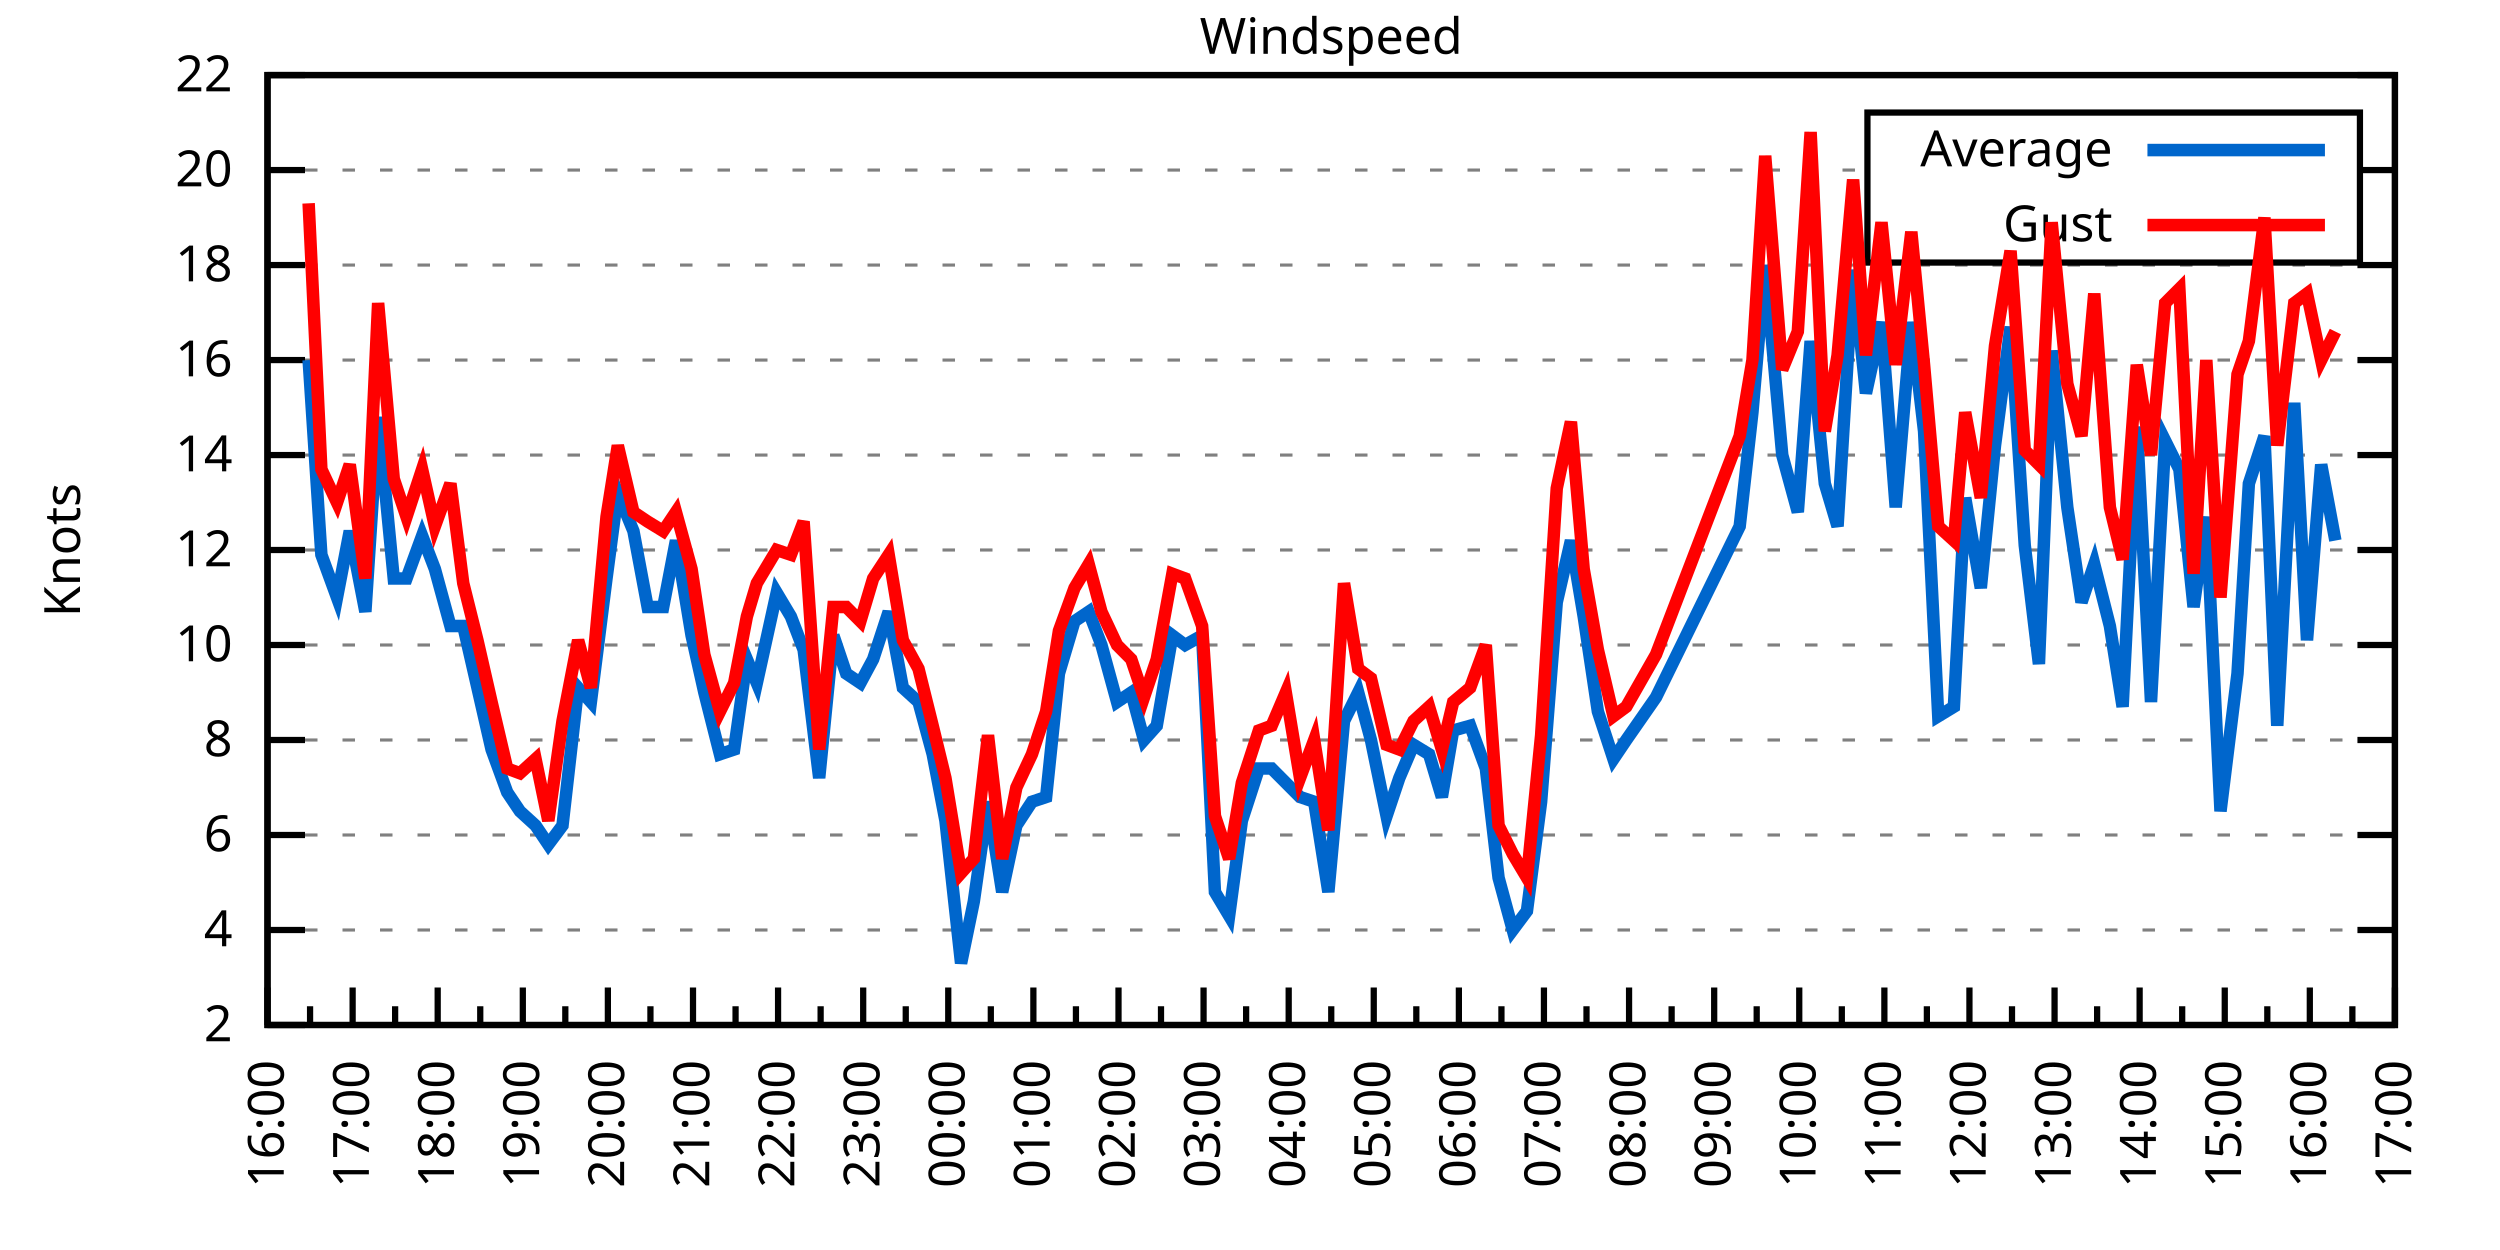
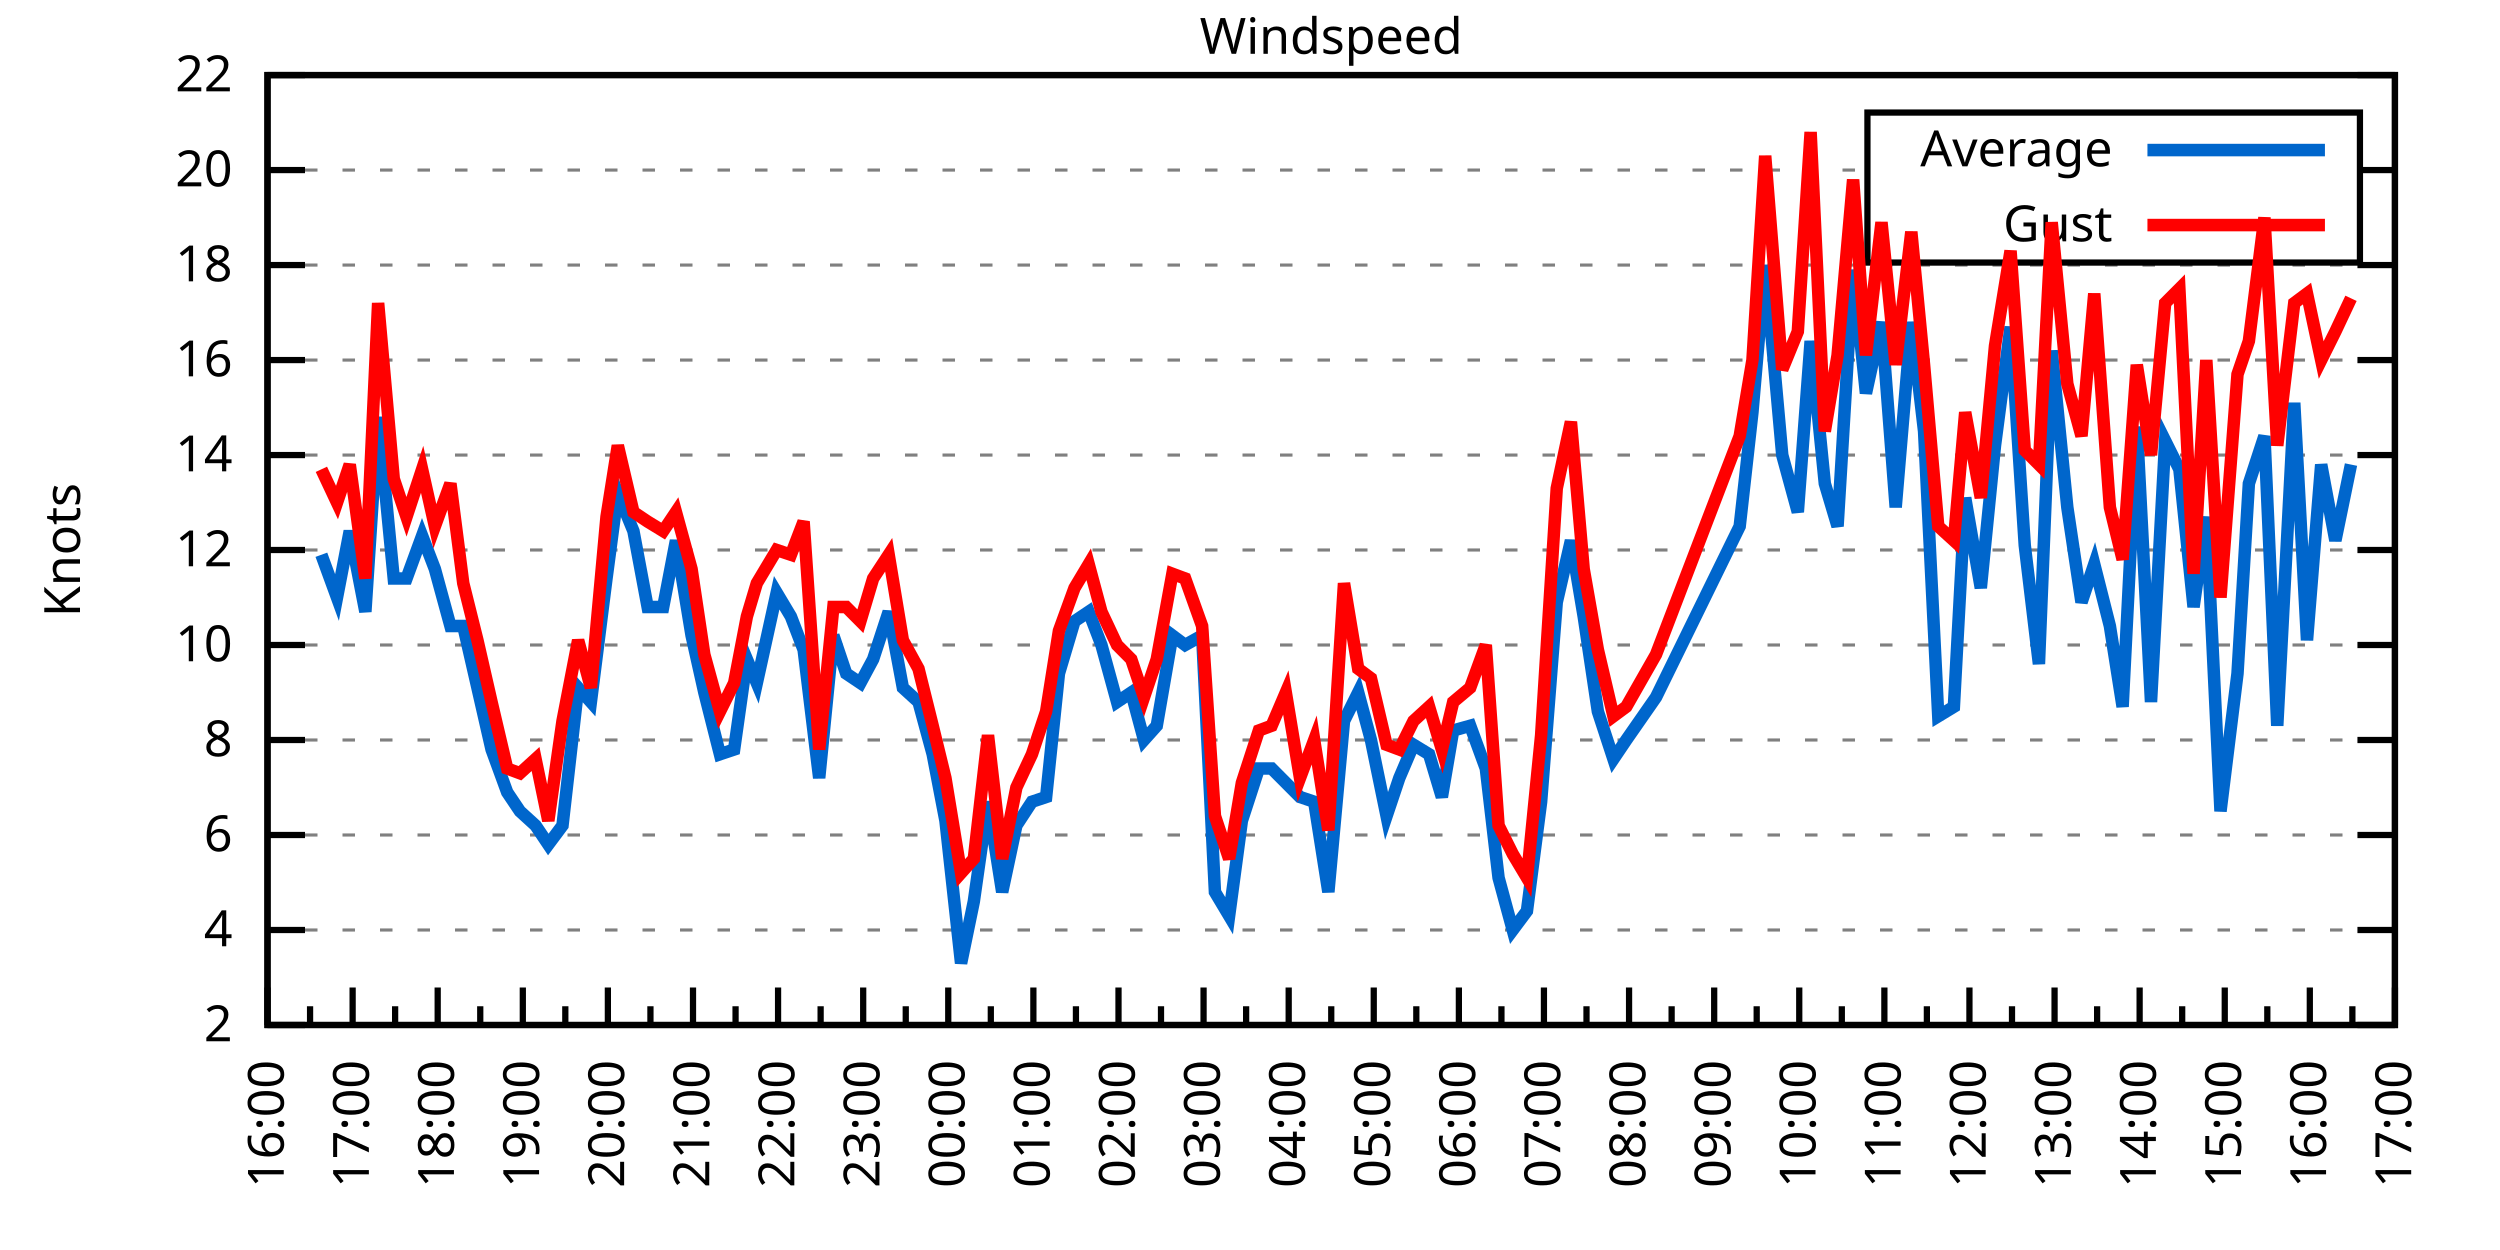
<svg xmlns="http://www.w3.org/2000/svg" xmlns:xlink="http://www.w3.org/1999/xlink" width="400" height="200" viewBox="0 0 400 200">
  <g id="gnuplot_canvas">
    <rect x="0" y="0" width="400" height="200" fill="none" />
    <defs>
      <circle id="gpDot" r="0.5" stroke-width="0.5" stroke="currentColor" />
      <path id="gpPt0" stroke-width="0.333" stroke="currentColor" d="M-1,0 h2 M0,-1 v2" />
      <path id="gpPt1" stroke-width="0.333" stroke="currentColor" d="M-1,-1 L1,1 M1,-1 L-1,1" />
      <path id="gpPt2" stroke-width="0.333" stroke="currentColor" d="M-1,0 L1,0 M0,-1 L0,1 M-1,-1 L1,1 M-1,1 L1,-1" />
      <rect id="gpPt3" stroke-width="0.333" stroke="currentColor" x="-1" y="-1" width="2" height="2" />
      <rect id="gpPt4" stroke-width="0.333" stroke="currentColor" fill="currentColor" x="-1" y="-1" width="2" height="2" />
      <circle id="gpPt5" stroke-width="0.333" stroke="currentColor" cx="0" cy="0" r="1" />
      <use xlink:href="#gpPt5" id="gpPt6" fill="currentColor" stroke="none" />
      <path id="gpPt7" stroke-width="0.333" stroke="currentColor" d="M0,-1.33 L-1.33,0.67 L1.33,0.67 z" />
      <use xlink:href="#gpPt7" id="gpPt8" fill="currentColor" stroke="none" />
      <use xlink:href="#gpPt7" id="gpPt9" stroke="currentColor" transform="rotate(180)" />
      <use xlink:href="#gpPt9" id="gpPt10" fill="currentColor" stroke="none" />
      <use xlink:href="#gpPt3" id="gpPt11" stroke="currentColor" transform="rotate(45)" />
      <use xlink:href="#gpPt11" id="gpPt12" fill="currentColor" stroke="none" />
      <path id="gpPt13" stroke-width="0.333" stroke="currentColor" d="M0,1.330 L1.265,0.411 L0.782,-1.067 L-0.782,-1.076 L-1.265,0.411 z" />
      <use xlink:href="#gpPt13" id="gpPt14" fill="currentColor" stroke="none" />
      <filter id="textbox" filterUnits="objectBoundingBox" x="0" y="0" height="1" width="1">
        <feFlood flood-color="white" flood-opacity="1" result="bgnd" />
        <feComposite in="SourceGraphic" in2="bgnd" operator="atop" />
      </filter>
      <filter id="greybox" filterUnits="objectBoundingBox" x="0" y="0" height="1" width="1">
        <feFlood flood-color="lightgrey" flood-opacity="1" result="grey" />
        <feComposite in="SourceGraphic" in2="grey" operator="atop" />
      </filter>
    </defs>
    <g fill="none" color="white" stroke="currentColor" stroke-width="1.00" stroke-linecap="butt" stroke-linejoin="miter">
</g>
    <g fill="none" color="black" stroke="currentColor" stroke-width="1.00" stroke-linecap="butt" stroke-linejoin="miter">
      <g stroke="none" shape-rendering="crispEdges">
        <polygon fill="rgb(255, 255, 255)" points="42.80,164.00 383.18,164.00 383.18,12.02 42.80,12.02 " />
      </g>
    </g>
    <g fill="none" color="black" stroke="currentColor" stroke-width="1.00" stroke-linecap="butt" stroke-linejoin="miter">
</g>
    <g fill="none" color="black" stroke="black" stroke-width="0.50" stroke-linecap="butt" stroke-linejoin="miter">
</g>
    <g fill="none" color="gray" stroke="currentColor" stroke-width="0.50" stroke-linecap="butt" stroke-linejoin="miter">
      <path stroke="gray" stroke-dasharray="2,4" class="gridline" d="M42.80,164.00 L383.19,164.00  " />
    </g>
    <g fill="none" color="gray" stroke="gray" stroke-width="1.00" stroke-linecap="butt" stroke-linejoin="miter">
</g>
    <g fill="none" color="black" stroke="currentColor" stroke-width="1.00" stroke-linecap="butt" stroke-linejoin="miter">
      <path stroke="black" d="M42.80,164.00 L48.80,164.00 M383.19,164.00 L377.19,164.00  " />
      <g transform="translate(37.20,166.60)" stroke="none" fill="black" font-family="Sans" font-size="8.00" text-anchor="end">
        <text>
          <tspan font-family="Sans"> 2</tspan>
        </text>
      </g>
    </g>
    <g fill="none" color="black" stroke="currentColor" stroke-width="1.00" stroke-linecap="butt" stroke-linejoin="miter">
</g>
    <g fill="none" color="black" stroke="black" stroke-width="0.50" stroke-linecap="butt" stroke-linejoin="miter">
</g>
    <g fill="none" color="gray" stroke="currentColor" stroke-width="0.50" stroke-linecap="butt" stroke-linejoin="miter">
      <path stroke="gray" stroke-dasharray="2,4" class="gridline" d="M42.80,148.80 L383.19,148.80  " />
    </g>
    <g fill="none" color="gray" stroke="gray" stroke-width="1.00" stroke-linecap="butt" stroke-linejoin="miter">
</g>
    <g fill="none" color="black" stroke="currentColor" stroke-width="1.00" stroke-linecap="butt" stroke-linejoin="miter">
      <path stroke="black" d="M42.80,148.80 L48.80,148.80 M383.19,148.80 L377.19,148.80  " />
      <g transform="translate(37.20,151.40)" stroke="none" fill="black" font-family="Sans" font-size="8.00" text-anchor="end">
        <text>
          <tspan font-family="Sans"> 4</tspan>
        </text>
      </g>
    </g>
    <g fill="none" color="black" stroke="currentColor" stroke-width="1.00" stroke-linecap="butt" stroke-linejoin="miter">
</g>
    <g fill="none" color="black" stroke="black" stroke-width="0.50" stroke-linecap="butt" stroke-linejoin="miter">
</g>
    <g fill="none" color="gray" stroke="currentColor" stroke-width="0.50" stroke-linecap="butt" stroke-linejoin="miter">
      <path stroke="gray" stroke-dasharray="2,4" class="gridline" d="M42.80,133.60 L383.19,133.60  " />
    </g>
    <g fill="none" color="gray" stroke="gray" stroke-width="1.00" stroke-linecap="butt" stroke-linejoin="miter">
</g>
    <g fill="none" color="black" stroke="currentColor" stroke-width="1.00" stroke-linecap="butt" stroke-linejoin="miter">
      <path stroke="black" d="M42.80,133.60 L48.80,133.60 M383.19,133.60 L377.19,133.60  " />
      <g transform="translate(37.20,136.20)" stroke="none" fill="black" font-family="Sans" font-size="8.00" text-anchor="end">
        <text>
          <tspan font-family="Sans"> 6</tspan>
        </text>
      </g>
    </g>
    <g fill="none" color="black" stroke="currentColor" stroke-width="1.00" stroke-linecap="butt" stroke-linejoin="miter">
</g>
    <g fill="none" color="black" stroke="black" stroke-width="0.50" stroke-linecap="butt" stroke-linejoin="miter">
</g>
    <g fill="none" color="gray" stroke="currentColor" stroke-width="0.50" stroke-linecap="butt" stroke-linejoin="miter">
      <path stroke="gray" stroke-dasharray="2,4" class="gridline" d="M42.80,118.40 L383.19,118.40  " />
    </g>
    <g fill="none" color="gray" stroke="gray" stroke-width="1.00" stroke-linecap="butt" stroke-linejoin="miter">
</g>
    <g fill="none" color="black" stroke="currentColor" stroke-width="1.00" stroke-linecap="butt" stroke-linejoin="miter">
      <path stroke="black" d="M42.80,118.40 L48.80,118.40 M383.19,118.40 L377.19,118.40  " />
      <g transform="translate(37.20,121.00)" stroke="none" fill="black" font-family="Sans" font-size="8.00" text-anchor="end">
        <text>
          <tspan font-family="Sans"> 8</tspan>
        </text>
      </g>
    </g>
    <g fill="none" color="black" stroke="currentColor" stroke-width="1.00" stroke-linecap="butt" stroke-linejoin="miter">
</g>
    <g fill="none" color="black" stroke="black" stroke-width="0.50" stroke-linecap="butt" stroke-linejoin="miter">
</g>
    <g fill="none" color="gray" stroke="currentColor" stroke-width="0.50" stroke-linecap="butt" stroke-linejoin="miter">
      <path stroke="gray" stroke-dasharray="2,4" class="gridline" d="M42.80,103.20 L383.19,103.20  " />
    </g>
    <g fill="none" color="gray" stroke="gray" stroke-width="1.00" stroke-linecap="butt" stroke-linejoin="miter">
</g>
    <g fill="none" color="black" stroke="currentColor" stroke-width="1.00" stroke-linecap="butt" stroke-linejoin="miter">
      <path stroke="black" d="M42.80,103.20 L48.80,103.20 M383.19,103.20 L377.19,103.20  " />
      <g transform="translate(37.20,105.80)" stroke="none" fill="black" font-family="Sans" font-size="8.00" text-anchor="end">
        <text>
          <tspan font-family="Sans"> 10</tspan>
        </text>
      </g>
    </g>
    <g fill="none" color="black" stroke="currentColor" stroke-width="1.00" stroke-linecap="butt" stroke-linejoin="miter">
</g>
    <g fill="none" color="black" stroke="black" stroke-width="0.50" stroke-linecap="butt" stroke-linejoin="miter">
</g>
    <g fill="none" color="gray" stroke="currentColor" stroke-width="0.50" stroke-linecap="butt" stroke-linejoin="miter">
      <path stroke="gray" stroke-dasharray="2,4" class="gridline" d="M42.80,88.00 L383.19,88.00  " />
    </g>
    <g fill="none" color="gray" stroke="gray" stroke-width="1.00" stroke-linecap="butt" stroke-linejoin="miter">
</g>
    <g fill="none" color="black" stroke="currentColor" stroke-width="1.00" stroke-linecap="butt" stroke-linejoin="miter">
      <path stroke="black" d="M42.80,88.00 L48.80,88.00 M383.19,88.00 L377.19,88.00  " />
      <g transform="translate(37.20,90.60)" stroke="none" fill="black" font-family="Sans" font-size="8.00" text-anchor="end">
        <text>
          <tspan font-family="Sans"> 12</tspan>
        </text>
      </g>
    </g>
    <g fill="none" color="black" stroke="currentColor" stroke-width="1.00" stroke-linecap="butt" stroke-linejoin="miter">
</g>
    <g fill="none" color="black" stroke="black" stroke-width="0.50" stroke-linecap="butt" stroke-linejoin="miter">
</g>
    <g fill="none" color="gray" stroke="currentColor" stroke-width="0.50" stroke-linecap="butt" stroke-linejoin="miter">
      <path stroke="gray" stroke-dasharray="2,4" class="gridline" d="M42.80,72.81 L383.19,72.81  " />
    </g>
    <g fill="none" color="gray" stroke="gray" stroke-width="1.00" stroke-linecap="butt" stroke-linejoin="miter">
</g>
    <g fill="none" color="black" stroke="currentColor" stroke-width="1.00" stroke-linecap="butt" stroke-linejoin="miter">
      <path stroke="black" d="M42.80,72.81 L48.80,72.81 M383.19,72.81 L377.19,72.81  " />
      <g transform="translate(37.20,75.41)" stroke="none" fill="black" font-family="Sans" font-size="8.00" text-anchor="end">
        <text>
          <tspan font-family="Sans"> 14</tspan>
        </text>
      </g>
    </g>
    <g fill="none" color="black" stroke="currentColor" stroke-width="1.00" stroke-linecap="butt" stroke-linejoin="miter">
</g>
    <g fill="none" color="black" stroke="black" stroke-width="0.50" stroke-linecap="butt" stroke-linejoin="miter">
</g>
    <g fill="none" color="gray" stroke="currentColor" stroke-width="0.50" stroke-linecap="butt" stroke-linejoin="miter">
      <path stroke="gray" stroke-dasharray="2,4" class="gridline" d="M42.80,57.61 L383.19,57.61  " />
    </g>
    <g fill="none" color="gray" stroke="gray" stroke-width="1.00" stroke-linecap="butt" stroke-linejoin="miter">
</g>
    <g fill="none" color="black" stroke="currentColor" stroke-width="1.00" stroke-linecap="butt" stroke-linejoin="miter">
      <path stroke="black" d="M42.80,57.61 L48.80,57.61 M383.19,57.61 L377.19,57.61  " />
      <g transform="translate(37.20,60.21)" stroke="none" fill="black" font-family="Sans" font-size="8.00" text-anchor="end">
        <text>
          <tspan font-family="Sans"> 16</tspan>
        </text>
      </g>
    </g>
    <g fill="none" color="black" stroke="currentColor" stroke-width="1.00" stroke-linecap="butt" stroke-linejoin="miter">
</g>
    <g fill="none" color="black" stroke="black" stroke-width="0.50" stroke-linecap="butt" stroke-linejoin="miter">
</g>
    <g fill="none" color="gray" stroke="currentColor" stroke-width="0.50" stroke-linecap="butt" stroke-linejoin="miter">
      <path stroke="gray" stroke-dasharray="2,4" class="gridline" d="M42.80,42.41 L383.19,42.41  " />
    </g>
    <g fill="none" color="gray" stroke="gray" stroke-width="1.00" stroke-linecap="butt" stroke-linejoin="miter">
</g>
    <g fill="none" color="black" stroke="currentColor" stroke-width="1.00" stroke-linecap="butt" stroke-linejoin="miter">
      <path stroke="black" d="M42.80,42.41 L48.80,42.41 M383.19,42.41 L377.19,42.41  " />
      <g transform="translate(37.20,45.01)" stroke="none" fill="black" font-family="Sans" font-size="8.00" text-anchor="end">
        <text>
          <tspan font-family="Sans"> 18</tspan>
        </text>
      </g>
    </g>
    <g fill="none" color="black" stroke="currentColor" stroke-width="1.00" stroke-linecap="butt" stroke-linejoin="miter">
</g>
    <g fill="none" color="black" stroke="black" stroke-width="0.50" stroke-linecap="butt" stroke-linejoin="miter">
</g>
    <g fill="none" color="gray" stroke="currentColor" stroke-width="0.50" stroke-linecap="butt" stroke-linejoin="miter">
      <path stroke="gray" stroke-dasharray="2,4" class="gridline" d="M42.80,27.21 L298.79,27.21 M377.59,27.21 L383.19,27.21  " />
    </g>
    <g fill="none" color="gray" stroke="gray" stroke-width="1.00" stroke-linecap="butt" stroke-linejoin="miter">
</g>
    <g fill="none" color="black" stroke="currentColor" stroke-width="1.00" stroke-linecap="butt" stroke-linejoin="miter">
      <path stroke="black" d="M42.80,27.21 L48.80,27.21 M383.19,27.21 L377.19,27.21  " />
      <g transform="translate(37.20,29.81)" stroke="none" fill="black" font-family="Sans" font-size="8.00" text-anchor="end">
        <text>
          <tspan font-family="Sans"> 20</tspan>
        </text>
      </g>
    </g>
    <g fill="none" color="black" stroke="currentColor" stroke-width="1.00" stroke-linecap="butt" stroke-linejoin="miter">
</g>
    <g fill="none" color="black" stroke="black" stroke-width="0.50" stroke-linecap="butt" stroke-linejoin="miter">
</g>
    <g fill="none" color="gray" stroke="currentColor" stroke-width="0.50" stroke-linecap="butt" stroke-linejoin="miter">
      <path stroke="gray" stroke-dasharray="2,4" class="gridline" d="M42.80,12.01 L383.19,12.01  " />
    </g>
    <g fill="none" color="gray" stroke="gray" stroke-width="1.00" stroke-linecap="butt" stroke-linejoin="miter">
</g>
    <g fill="none" color="black" stroke="currentColor" stroke-width="1.00" stroke-linecap="butt" stroke-linejoin="miter">
      <path stroke="black" d="M42.80,12.01 L48.80,12.01 M383.19,12.01 L377.19,12.01  " />
      <g transform="translate(37.20,14.61)" stroke="none" fill="black" font-family="Sans" font-size="8.00" text-anchor="end">
        <text>
          <tspan font-family="Sans"> 22</tspan>
        </text>
      </g>
    </g>
    <g fill="none" color="black" stroke="currentColor" stroke-width="1.00" stroke-linecap="butt" stroke-linejoin="miter">
      <path stroke="black" d="M42.80,164.00 L42.80,158.00  " />
      <g transform="translate(45.40,169.60) rotate(270)" stroke="none" fill="black" font-family="Sans" font-size="8.00" text-anchor="end">
        <text>
          <tspan font-family="Sans">16:00</tspan>
        </text>
      </g>
    </g>
    <g fill="none" color="black" stroke="currentColor" stroke-width="1.00" stroke-linecap="butt" stroke-linejoin="miter">
      <path stroke="black" d="M49.61,164.00 L49.61,161.00 M56.42,164.00 L56.42,158.00  " />
      <g transform="translate(59.02,169.60) rotate(270)" stroke="none" fill="black" font-family="Sans" font-size="8.00" text-anchor="end">
        <text>
          <tspan font-family="Sans">17:00</tspan>
        </text>
      </g>
    </g>
    <g fill="none" color="black" stroke="currentColor" stroke-width="1.00" stroke-linecap="butt" stroke-linejoin="miter">
      <path stroke="black" d="M63.22,164.00 L63.22,161.00 M70.03,164.00 L70.03,158.00  " />
      <g transform="translate(72.63,169.60) rotate(270)" stroke="none" fill="black" font-family="Sans" font-size="8.00" text-anchor="end">
        <text>
          <tspan font-family="Sans">18:00</tspan>
        </text>
      </g>
    </g>
    <g fill="none" color="black" stroke="currentColor" stroke-width="1.00" stroke-linecap="butt" stroke-linejoin="miter">
      <path stroke="black" d="M76.84,164.00 L76.84,161.00 M83.65,164.00 L83.65,158.00  " />
      <g transform="translate(86.25,169.60) rotate(270)" stroke="none" fill="black" font-family="Sans" font-size="8.00" text-anchor="end">
        <text>
          <tspan font-family="Sans">19:00</tspan>
        </text>
      </g>
    </g>
    <g fill="none" color="black" stroke="currentColor" stroke-width="1.00" stroke-linecap="butt" stroke-linejoin="miter">
      <path stroke="black" d="M90.45,164.00 L90.45,161.00 M97.26,164.00 L97.26,158.00  " />
      <g transform="translate(99.86,169.60) rotate(270)" stroke="none" fill="black" font-family="Sans" font-size="8.00" text-anchor="end">
        <text>
          <tspan font-family="Sans">20:00</tspan>
        </text>
      </g>
    </g>
    <g fill="none" color="black" stroke="currentColor" stroke-width="1.00" stroke-linecap="butt" stroke-linejoin="miter">
      <path stroke="black" d="M104.07,164.00 L104.07,161.00 M110.88,164.00 L110.88,158.00  " />
      <g transform="translate(113.48,169.60) rotate(270)" stroke="none" fill="black" font-family="Sans" font-size="8.00" text-anchor="end">
        <text>
          <tspan font-family="Sans">21:00</tspan>
        </text>
      </g>
    </g>
    <g fill="none" color="black" stroke="currentColor" stroke-width="1.00" stroke-linecap="butt" stroke-linejoin="miter">
      <path stroke="black" d="M117.69,164.00 L117.69,161.00 M124.49,164.00 L124.49,158.00  " />
      <g transform="translate(127.09,169.60) rotate(270)" stroke="none" fill="black" font-family="Sans" font-size="8.00" text-anchor="end">
        <text>
          <tspan font-family="Sans">22:00</tspan>
        </text>
      </g>
    </g>
    <g fill="none" color="black" stroke="currentColor" stroke-width="1.00" stroke-linecap="butt" stroke-linejoin="miter">
      <path stroke="black" d="M131.30,164.00 L131.30,161.00 M138.11,164.00 L138.11,158.00  " />
      <g transform="translate(140.71,169.60) rotate(270)" stroke="none" fill="black" font-family="Sans" font-size="8.00" text-anchor="end">
        <text>
          <tspan font-family="Sans">23:00</tspan>
        </text>
      </g>
    </g>
    <g fill="none" color="black" stroke="currentColor" stroke-width="1.00" stroke-linecap="butt" stroke-linejoin="miter">
      <path stroke="black" d="M144.92,164.00 L144.92,161.00 M151.72,164.00 L151.72,158.00  " />
      <g transform="translate(154.32,169.60) rotate(270)" stroke="none" fill="black" font-family="Sans" font-size="8.00" text-anchor="end">
        <text>
          <tspan font-family="Sans">00:00</tspan>
        </text>
      </g>
    </g>
    <g fill="none" color="black" stroke="currentColor" stroke-width="1.00" stroke-linecap="butt" stroke-linejoin="miter">
      <path stroke="black" d="M158.53,164.00 L158.53,161.00 M165.34,164.00 L165.34,158.00  " />
      <g transform="translate(167.94,169.60) rotate(270)" stroke="none" fill="black" font-family="Sans" font-size="8.00" text-anchor="end">
        <text>
          <tspan font-family="Sans">01:00</tspan>
        </text>
      </g>
    </g>
    <g fill="none" color="black" stroke="currentColor" stroke-width="1.00" stroke-linecap="butt" stroke-linejoin="miter">
      <path stroke="black" d="M172.15,164.00 L172.15,161.00 M178.96,164.00 L178.96,158.00  " />
      <g transform="translate(181.56,169.60) rotate(270)" stroke="none" fill="black" font-family="Sans" font-size="8.00" text-anchor="end">
        <text>
          <tspan font-family="Sans">02:00</tspan>
        </text>
      </g>
    </g>
    <g fill="none" color="black" stroke="currentColor" stroke-width="1.00" stroke-linecap="butt" stroke-linejoin="miter">
      <path stroke="black" d="M185.76,164.00 L185.76,161.00 M192.57,164.00 L192.57,158.00  " />
      <g transform="translate(195.17,169.60) rotate(270)" stroke="none" fill="black" font-family="Sans" font-size="8.00" text-anchor="end">
        <text>
          <tspan font-family="Sans">03:00</tspan>
        </text>
      </g>
    </g>
    <g fill="none" color="black" stroke="currentColor" stroke-width="1.00" stroke-linecap="butt" stroke-linejoin="miter">
      <path stroke="black" d="M199.38,164.00 L199.38,161.00 M206.19,164.00 L206.19,158.00  " />
      <g transform="translate(208.79,169.60) rotate(270)" stroke="none" fill="black" font-family="Sans" font-size="8.00" text-anchor="end">
        <text>
          <tspan font-family="Sans">04:00</tspan>
        </text>
      </g>
    </g>
    <g fill="none" color="black" stroke="currentColor" stroke-width="1.00" stroke-linecap="butt" stroke-linejoin="miter">
      <path stroke="black" d="M213.00,164.00 L213.00,161.00 M219.80,164.00 L219.80,158.00  " />
      <g transform="translate(222.40,169.60) rotate(270)" stroke="none" fill="black" font-family="Sans" font-size="8.00" text-anchor="end">
        <text>
          <tspan font-family="Sans">05:00</tspan>
        </text>
      </g>
    </g>
    <g fill="none" color="black" stroke="currentColor" stroke-width="1.00" stroke-linecap="butt" stroke-linejoin="miter">
      <path stroke="black" d="M226.61,164.00 L226.61,161.00 M233.42,164.00 L233.42,158.00  " />
      <g transform="translate(236.02,169.60) rotate(270)" stroke="none" fill="black" font-family="Sans" font-size="8.00" text-anchor="end">
        <text>
          <tspan font-family="Sans">06:00</tspan>
        </text>
      </g>
    </g>
    <g fill="none" color="black" stroke="currentColor" stroke-width="1.00" stroke-linecap="butt" stroke-linejoin="miter">
      <path stroke="black" d="M240.23,164.00 L240.23,161.00 M247.03,164.00 L247.03,158.00  " />
      <g transform="translate(249.63,169.60) rotate(270)" stroke="none" fill="black" font-family="Sans" font-size="8.00" text-anchor="end">
        <text>
          <tspan font-family="Sans">07:00</tspan>
        </text>
      </g>
    </g>
    <g fill="none" color="black" stroke="currentColor" stroke-width="1.00" stroke-linecap="butt" stroke-linejoin="miter">
      <path stroke="black" d="M253.84,164.00 L253.84,161.00 M260.65,164.00 L260.65,158.00  " />
      <g transform="translate(263.25,169.60) rotate(270)" stroke="none" fill="black" font-family="Sans" font-size="8.00" text-anchor="end">
        <text>
          <tspan font-family="Sans">08:00</tspan>
        </text>
      </g>
    </g>
    <g fill="none" color="black" stroke="currentColor" stroke-width="1.00" stroke-linecap="butt" stroke-linejoin="miter">
      <path stroke="black" d="M267.46,164.00 L267.46,161.00 M274.27,164.00 L274.27,158.00  " />
      <g transform="translate(276.87,169.60) rotate(270)" stroke="none" fill="black" font-family="Sans" font-size="8.00" text-anchor="end">
        <text>
          <tspan font-family="Sans">09:00</tspan>
        </text>
      </g>
    </g>
    <g fill="none" color="black" stroke="currentColor" stroke-width="1.00" stroke-linecap="butt" stroke-linejoin="miter">
      <path stroke="black" d="M281.07,164.00 L281.07,161.00 M287.88,164.00 L287.88,158.00  " />
      <g transform="translate(290.48,169.60) rotate(270)" stroke="none" fill="black" font-family="Sans" font-size="8.00" text-anchor="end">
        <text>
          <tspan font-family="Sans">10:00</tspan>
        </text>
      </g>
    </g>
    <g fill="none" color="black" stroke="currentColor" stroke-width="1.00" stroke-linecap="butt" stroke-linejoin="miter">
      <path stroke="black" d="M294.69,164.00 L294.69,161.00 M301.50,164.00 L301.50,158.00  " />
      <g transform="translate(304.10,169.60) rotate(270)" stroke="none" fill="black" font-family="Sans" font-size="8.00" text-anchor="end">
        <text>
          <tspan font-family="Sans">11:00</tspan>
        </text>
      </g>
    </g>
    <g fill="none" color="black" stroke="currentColor" stroke-width="1.00" stroke-linecap="butt" stroke-linejoin="miter">
      <path stroke="black" d="M308.30,164.00 L308.30,161.00 M315.11,164.00 L315.11,158.00  " />
      <g transform="translate(317.71,169.60) rotate(270)" stroke="none" fill="black" font-family="Sans" font-size="8.00" text-anchor="end">
        <text>
          <tspan font-family="Sans">12:00</tspan>
        </text>
      </g>
    </g>
    <g fill="none" color="black" stroke="currentColor" stroke-width="1.00" stroke-linecap="butt" stroke-linejoin="miter">
      <path stroke="black" d="M321.92,164.00 L321.92,161.00 M328.73,164.00 L328.73,158.00  " />
      <g transform="translate(331.33,169.60) rotate(270)" stroke="none" fill="black" font-family="Sans" font-size="8.00" text-anchor="end">
        <text>
          <tspan font-family="Sans">13:00</tspan>
        </text>
      </g>
    </g>
    <g fill="none" color="black" stroke="currentColor" stroke-width="1.00" stroke-linecap="butt" stroke-linejoin="miter">
      <path stroke="black" d="M335.54,164.00 L335.54,161.00 M342.34,164.00 L342.34,158.00  " />
      <g transform="translate(344.94,169.60) rotate(270)" stroke="none" fill="black" font-family="Sans" font-size="8.00" text-anchor="end">
        <text>
          <tspan font-family="Sans">14:00</tspan>
        </text>
      </g>
    </g>
    <g fill="none" color="black" stroke="currentColor" stroke-width="1.00" stroke-linecap="butt" stroke-linejoin="miter">
      <path stroke="black" d="M349.15,164.00 L349.15,161.00 M355.96,164.00 L355.96,158.00  " />
      <g transform="translate(358.56,169.60) rotate(270)" stroke="none" fill="black" font-family="Sans" font-size="8.00" text-anchor="end">
        <text>
          <tspan font-family="Sans">15:00</tspan>
        </text>
      </g>
    </g>
    <g fill="none" color="black" stroke="currentColor" stroke-width="1.00" stroke-linecap="butt" stroke-linejoin="miter">
      <path stroke="black" d="M362.77,164.00 L362.77,161.00 M369.57,164.00 L369.57,158.00  " />
      <g transform="translate(372.17,169.60) rotate(270)" stroke="none" fill="black" font-family="Sans" font-size="8.00" text-anchor="end">
        <text>
          <tspan font-family="Sans">16:00</tspan>
        </text>
      </g>
    </g>
    <g fill="none" color="black" stroke="currentColor" stroke-width="1.00" stroke-linecap="butt" stroke-linejoin="miter">
      <path stroke="black" d="M376.38,164.00 L376.38,161.00 M383.19,164.00 L383.19,158.00  " />
      <g transform="translate(385.79,169.60) rotate(270)" stroke="none" fill="black" font-family="Sans" font-size="8.00" text-anchor="end">
        <text>
          <tspan font-family="Sans">17:00</tspan>
        </text>
      </g>
    </g>
    <g fill="none" color="black" stroke="currentColor" stroke-width="1.00" stroke-linecap="butt" stroke-linejoin="miter">
</g>
    <g fill="none" color="black" stroke="currentColor" stroke-width="1.00" stroke-linecap="butt" stroke-linejoin="miter">
      <path stroke="black" d="M42.80,12.01 L42.80,164.00 L383.19,164.00 L383.19,12.01 L42.80,12.01 Z  " />
    </g>
    <g fill="none" color="black" stroke="currentColor" stroke-width="1.00" stroke-linecap="butt" stroke-linejoin="miter">
      <g transform="translate(12.80,88.01) rotate(270)" stroke="none" fill="black" font-family="Sans" font-size="8.00" text-anchor="middle">
        <text>
          <tspan font-family="Sans">Knots</tspan>
        </text>
      </g>
    </g>
    <g fill="none" color="black" stroke="currentColor" stroke-width="1.00" stroke-linecap="butt" stroke-linejoin="miter">
</g>
    <g fill="none" color="black" stroke="currentColor" stroke-width="1.00" stroke-linecap="butt" stroke-linejoin="miter">
      <path stroke="black" d="M298.79,42.01 L298.79,18.01 L377.59,18.01 L377.59,42.01 L298.79,42.01 Z  " />
    </g>
    <g id="Windspeed_plot_1">
      <g fill="none" color="white" stroke="black" stroke-width="2.00" stroke-linecap="butt" stroke-linejoin="miter">
</g>
      <g fill="none" color="black" stroke="currentColor" stroke-width="2.00" stroke-linecap="butt" stroke-linejoin="miter">
        <g transform="translate(337.99,26.61)" stroke="none" fill="black" font-family="Sans" font-size="8.00" text-anchor="end">
          <text>
            <tspan font-family="Sans">Average</tspan>
          </text>
        </g>
      </g>
      <g fill="none" color="black" stroke="currentColor" stroke-width="2.00" stroke-linecap="butt" stroke-linejoin="miter">
-         <path stroke="rgb(  0, 102, 204)" d="M343.59,24.01 L371.99,24.01 M49.38,57.61 L51.42,88.76 L53.92,95.60 L55.96,84.97 L58.46,97.88 L60.50,66.73   L63.00,92.56 L65.04,92.56 L67.54,85.73 L69.58,91.04 L72.07,100.16 L74.12,100.16 L76.39,110.04 L78.65,119.92   L81.15,126.76 L83.19,129.80 L85.69,132.08 L87.73,135.12 L90.00,132.08 L92.50,110.04 L94.54,112.32 L97.04,92.56   L98.85,78.89 L101.35,84.97 L103.62,97.12 L106.11,97.12 L108.15,86.49 L110.65,101.68 L112.69,110.80 L115.19,120.68   L117.46,119.92 L119.50,105.48 L121.09,109.28 L124.27,94.84 L126.54,98.64 L128.58,103.96 L131.07,124.48 L133.34,101.68   L135.39,107.76 L137.66,109.28 L139.70,105.48 L142.19,97.88 L144.46,110.04 L146.96,112.32 L149.23,120.68 L151.27,131.32   L153.77,154.12 L155.81,144.24 L158.08,128.28 L160.35,142.72 L162.62,132.08 L165.11,128.28 L167.38,127.52 L169.43,107.76   L171.92,99.40 L174.19,97.88 L176.23,103.20 L178.73,112.32 L181.00,110.80 L183.04,118.40 L185.08,116.12 L187.58,101.68   L189.62,103.20 L192.34,101.68 L194.39,142.72 L196.66,146.52 L198.70,131.32 L201.42,122.96 L203.46,122.96 L205.73,125.24   L208.00,127.52 L210.27,128.28 L212.54,142.72 L215.04,115.36 L217.31,110.80 L219.35,118.40 L221.85,130.56 L223.89,124.48   L226.16,119.16 L228.65,120.68 L230.70,127.52 L232.51,116.88 L235.23,116.12 L237.73,122.96 L239.77,140.44 L242.04,148.80   L244.31,145.76 L246.58,128.28 L249.08,96.36 L251.35,86.49 L253.39,98.64 L255.66,113.84 L258.15,121.44 L260.20,118.40   L264.96,111.56 L278.35,84.21 L280.39,65.97 L282.43,42.41 L285.16,72.81 L287.65,81.93 L289.70,54.57 L291.97,77.37   L294.01,84.21 L296.50,43.17 L298.55,62.93 L301.04,51.53 L303.31,81.17 L305.81,51.53 L307.85,69.01 L310.12,114.60   L312.62,113.08 L314.43,79.65 L316.93,94.08 L319.20,71.29 L321.69,52.29 L323.96,87.25 L326.23,106.24 L328.27,56.09   L330.77,81.17 L333.04,96.36 L335.08,90.28 L337.58,100.16 L339.62,113.08 L341.89,68.25 L344.16,112.32 L346.43,70.53   L348.70,75.09 L350.97,97.12 L353.01,82.69 L355.28,129.80 L358.00,107.76 L359.82,77.37 L362.31,69.77 L364.36,116.12   L367.08,64.45 L369.12,102.44 L371.39,74.33 L373.66,86.49  " />
+         <path stroke="rgb(  0, 102, 204)" d="M343.59,24.01 L371.99,24.01 M51.42,88.76 L53.92,95.60 L55.96,84.97 L58.46,97.88 L60.50,66.73 L63.00,92.56   L65.04,92.56 L67.54,85.73 L69.58,91.04 L72.07,100.16 L74.12,100.16 L76.39,110.04 L78.65,119.92 L81.15,126.76   L83.19,129.80 L85.69,132.08 L87.73,135.12 L90.00,132.08 L92.50,110.04 L94.54,112.32 L97.04,92.56 L98.85,78.89   L101.35,84.97 L103.62,97.12 L106.11,97.12 L108.15,86.49 L110.65,101.68 L112.69,110.80 L115.19,120.68 L117.46,119.92   L119.50,105.48 L121.09,109.28 L124.27,94.84 L126.54,98.64 L128.58,103.96 L131.07,124.48 L133.34,101.68 L135.39,107.76   L137.66,109.28 L139.70,105.48 L142.19,97.88 L144.46,110.04 L146.96,112.32 L149.23,120.68 L151.27,131.32 L153.77,154.12   L155.81,144.24 L158.08,128.28 L160.35,142.72 L162.62,132.08 L165.11,128.28 L167.38,127.52 L169.43,107.76 L171.92,99.40   L174.19,97.88 L176.23,103.20 L178.73,112.32 L181.00,110.80 L183.04,118.40 L185.08,116.12 L187.58,101.68 L189.62,103.20   L192.34,101.68 L194.39,142.72 L196.66,146.52 L198.70,131.32 L201.42,122.96 L203.46,122.96 L205.73,125.24 L208.00,127.52   L210.27,128.28 L212.54,142.72 L215.04,115.36 L217.31,110.80 L219.35,118.40 L221.85,130.56 L223.89,124.48 L226.16,119.16   L228.65,120.68 L230.70,127.52 L232.51,116.88 L235.23,116.12 L237.73,122.96 L239.77,140.44 L242.04,148.80 L244.31,145.76   L246.58,128.28 L249.08,96.36 L251.35,86.49 L253.39,98.64 L255.66,113.84 L258.15,121.44 L260.20,118.40 L264.96,111.56   L278.35,84.21 L280.39,65.97 L282.43,42.41 L285.16,72.81 L287.65,81.93 L289.70,54.57 L291.97,77.37 L294.01,84.21   L296.50,43.17 L298.55,62.93 L301.04,51.53 L303.31,81.17 L305.81,51.53 L307.85,69.01 L310.12,114.60 L312.62,113.08   L314.43,79.65 L316.93,94.08 L319.20,71.29 L321.69,52.29 L323.96,87.25 L326.23,106.24 L328.27,56.09 L330.77,81.17   L333.04,96.36 L335.08,90.28 L337.58,100.16 L339.62,113.08 L341.89,68.25 L344.16,112.32 L346.43,70.53 L348.70,75.09   L350.97,97.12 L353.01,82.69 L355.28,129.80 L358.00,107.76 L359.82,77.37 L362.31,69.77 L364.36,116.12 L367.08,64.45   L369.12,102.44 L371.39,74.33 L373.66,86.49 L376.16,74.33  " />
      </g>
    </g>
    <g id="Windspeed_plot_2">
      <g fill="none" color="black" stroke="currentColor" stroke-width="2.00" stroke-linecap="butt" stroke-linejoin="miter">
        <g transform="translate(337.99,38.61)" stroke="none" fill="black" font-family="Sans" font-size="8.00" text-anchor="end">
          <text>
            <tspan font-family="Sans">Gust</tspan>
          </text>
        </g>
      </g>
      <g fill="none" color="black" stroke="currentColor" stroke-width="2.00" stroke-linecap="butt" stroke-linejoin="miter">
-         <path stroke="rgb(255,   0,   0)" d="M343.59,36.01 L371.99,36.01 M49.38,32.53 L51.42,75.09 L53.92,80.41 L55.96,74.33 L58.46,92.56 L60.50,48.49   L63.00,76.61 L65.04,82.69 L67.54,75.09 L69.58,84.21 L72.07,77.37 L74.12,93.32 L76.39,102.44 L78.65,112.32   L81.15,122.96 L83.19,123.72 L85.69,121.44 L87.73,131.32 L90.00,115.36 L92.50,102.44 L94.54,110.04 L97.04,82.69   L98.85,71.29 L101.35,81.93 L103.62,83.45 L106.11,84.97 L108.15,81.93 L110.65,91.04 L112.69,104.72 L115.19,113.84   L117.46,109.28 L119.50,98.64 L121.09,93.32 L124.27,88.00 L126.54,88.76 L128.58,83.45 L131.07,119.92 L133.34,97.12   L135.39,97.12 L137.66,99.40 L139.70,92.56 L142.19,88.76 L144.46,102.44 L146.96,107.00 L149.23,116.12 L151.27,124.48   L153.77,139.68 L155.81,137.40 L158.08,117.64 L160.35,137.40 L162.62,126.00 L165.11,120.68 L167.38,113.84 L169.43,100.92   L171.92,94.08 L174.19,90.28 L176.23,97.88 L178.73,103.20 L181.00,105.48 L183.04,111.56 L185.08,105.48 L187.58,91.80   L189.62,92.56 L192.34,100.16 L194.39,130.56 L196.66,137.40 L198.70,125.24 L201.42,116.88 L203.46,116.12 L205.73,110.80   L208.00,124.48 L210.27,118.40 L212.54,132.84 L215.04,93.32 L217.31,107.00 L219.35,108.52 L221.85,119.16 L223.89,119.92   L226.16,115.36 L228.65,113.08 L230.70,119.92 L232.51,112.32 L235.23,110.04 L237.73,103.20 L239.77,132.08 L242.04,136.64   L244.31,140.44 L246.58,117.64 L249.08,78.13 L251.35,67.49 L253.39,91.04 L255.66,103.96 L258.15,114.60 L260.20,113.08   L264.96,104.72 L278.35,69.77 L280.39,57.61 L282.43,24.93 L285.16,59.13 L287.65,53.05 L289.70,21.13 L291.97,69.01   L294.01,56.85 L296.50,28.73 L298.55,56.85 L301.04,35.57 L303.31,58.37 L305.81,37.09 L307.85,58.37 L310.12,84.21   L312.62,86.49 L314.43,65.97 L316.93,79.65 L319.20,55.33 L321.69,40.13 L323.96,72.05 L326.23,74.33 L328.27,35.57   L330.77,61.41 L333.04,69.77 L335.08,46.97 L337.58,81.17 L339.62,89.52 L341.89,58.37 L344.16,72.81 L346.43,48.49   L348.70,46.21 L350.97,91.80 L353.01,57.61 L355.28,95.60 L358.00,59.89 L359.82,54.57 L362.31,34.81 L364.36,71.29   L367.08,48.49 L369.12,46.97 L371.39,57.61 L373.66,53.05  " />
+         <path stroke="rgb(255,   0,   0)" d="M343.59,36.01 L371.99,36.01 M51.42,75.09 L53.92,80.41 L55.96,74.33 L58.46,92.56 L60.50,48.49 L63.00,76.61   L65.04,82.69 L67.54,75.09 L69.58,84.21 L72.07,77.37 L74.12,93.32 L76.39,102.44 L78.65,112.32 L81.15,122.96   L83.19,123.72 L85.69,121.44 L87.73,131.32 L90.00,115.36 L92.50,102.44 L94.54,110.04 L97.04,82.69 L98.85,71.29   L101.35,81.93 L103.62,83.45 L106.11,84.97 L108.15,81.93 L110.65,91.04 L112.69,104.72 L115.19,113.84 L117.46,109.28   L119.50,98.64 L121.09,93.32 L124.27,88.00 L126.54,88.76 L128.58,83.45 L131.07,119.92 L133.34,97.12 L135.39,97.12   L137.66,99.40 L139.70,92.56 L142.19,88.76 L144.46,102.44 L146.96,107.00 L149.23,116.12 L151.27,124.48 L153.77,139.68   L155.81,137.40 L158.08,117.64 L160.35,137.40 L162.62,126.00 L165.11,120.68 L167.38,113.84 L169.43,100.92 L171.92,94.08   L174.19,90.28 L176.23,97.88 L178.73,103.20 L181.00,105.48 L183.04,111.56 L185.08,105.48 L187.58,91.80 L189.62,92.56   L192.34,100.16 L194.39,130.56 L196.66,137.40 L198.70,125.24 L201.42,116.88 L203.46,116.12 L205.73,110.80 L208.00,124.48   L210.27,118.40 L212.54,132.84 L215.04,93.32 L217.31,107.00 L219.35,108.52 L221.85,119.16 L223.89,119.92 L226.16,115.36   L228.65,113.08 L230.70,119.92 L232.51,112.32 L235.23,110.04 L237.73,103.20 L239.77,132.08 L242.04,136.64 L244.31,140.44   L246.58,117.64 L249.08,78.13 L251.35,67.49 L253.39,91.04 L255.66,103.96 L258.15,114.60 L260.20,113.08 L264.96,104.72   L278.35,69.77 L280.39,57.61 L282.43,24.93 L285.16,59.13 L287.65,53.05 L289.70,21.13 L291.97,69.01 L294.01,56.85   L296.50,28.73 L298.55,56.85 L301.04,35.57 L303.31,58.37 L305.81,37.09 L307.85,58.37 L310.12,84.21 L312.62,86.49   L314.43,65.97 L316.93,79.65 L319.20,55.33 L321.69,40.13 L323.96,72.05 L326.23,74.33 L328.27,35.57 L330.77,61.41   L333.04,69.77 L335.08,46.97 L337.58,81.17 L339.62,89.52 L341.89,58.37 L344.16,72.81 L346.43,48.49 L348.70,46.21   L350.97,91.80 L353.01,57.61 L355.28,95.60 L358.00,59.89 L359.82,54.57 L362.31,34.81 L364.36,71.29 L367.08,48.49   L369.12,46.97 L371.39,57.61 L373.66,53.05 L376.16,47.73  " />
      </g>
    </g>
    <g fill="none" color="black" stroke="currentColor" stroke-width="2.00" stroke-linecap="butt" stroke-linejoin="miter">
</g>
    <g fill="none" color="black" stroke="black" stroke-width="1.00" stroke-linecap="butt" stroke-linejoin="miter">
</g>
    <g fill="none" color="black" stroke="currentColor" stroke-width="1.00" stroke-linecap="butt" stroke-linejoin="miter">
      <path stroke="black" d="M42.80,12.01 L42.80,164.00 L383.19,164.00 L383.19,12.01 L42.80,12.01 Z  " />
    </g>
    <g fill="none" color="black" stroke="currentColor" stroke-width="1.00" stroke-linecap="butt" stroke-linejoin="miter">
      <g transform="translate(212.99,8.61)" stroke="none" fill="black" font-family="Sans" font-size="8.00" text-anchor="middle">
        <text>
          <tspan font-family="Sans">Windspeed</tspan>
        </text>
      </g>
    </g>
    <g fill="none" color="black" stroke="currentColor" stroke-width="1.00" stroke-linecap="butt" stroke-linejoin="miter">
</g>
  </g>
</svg>
